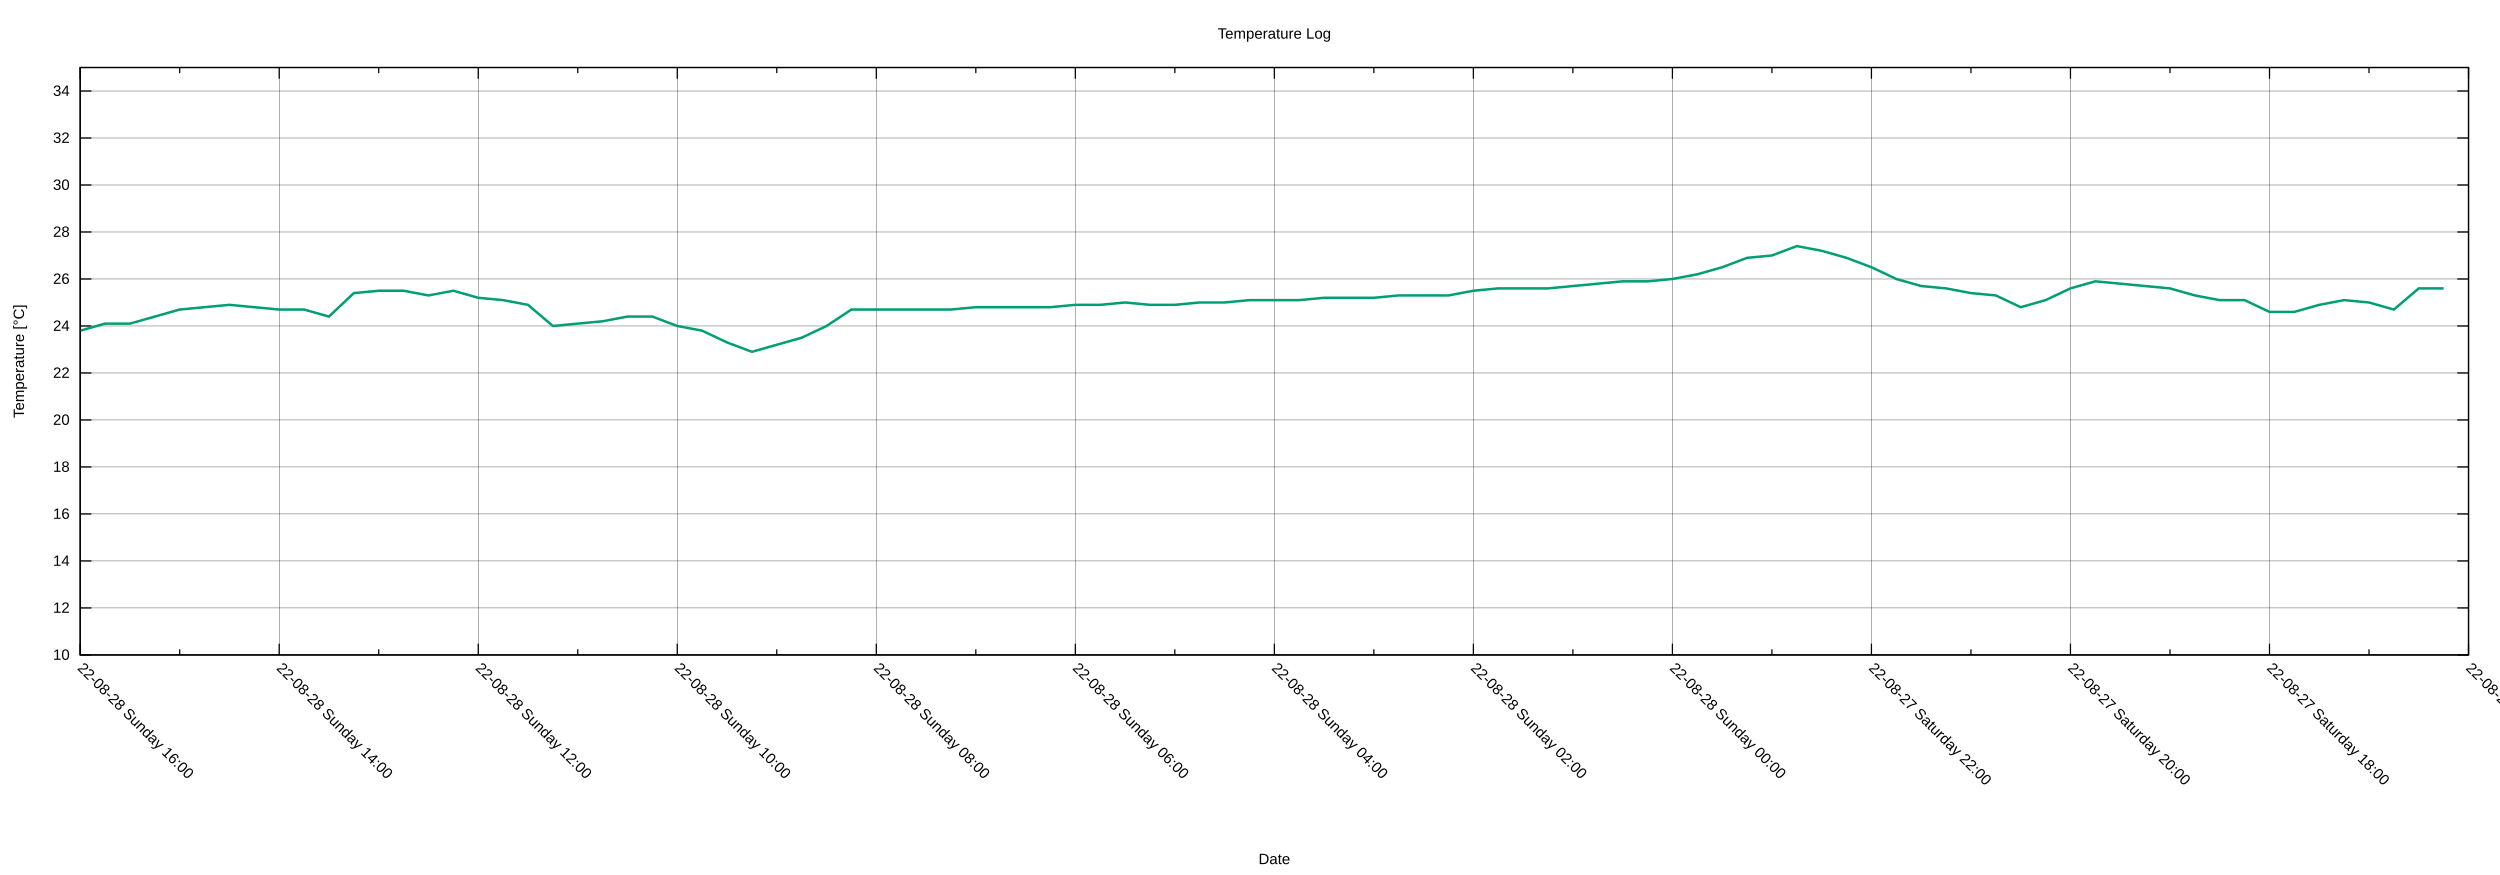
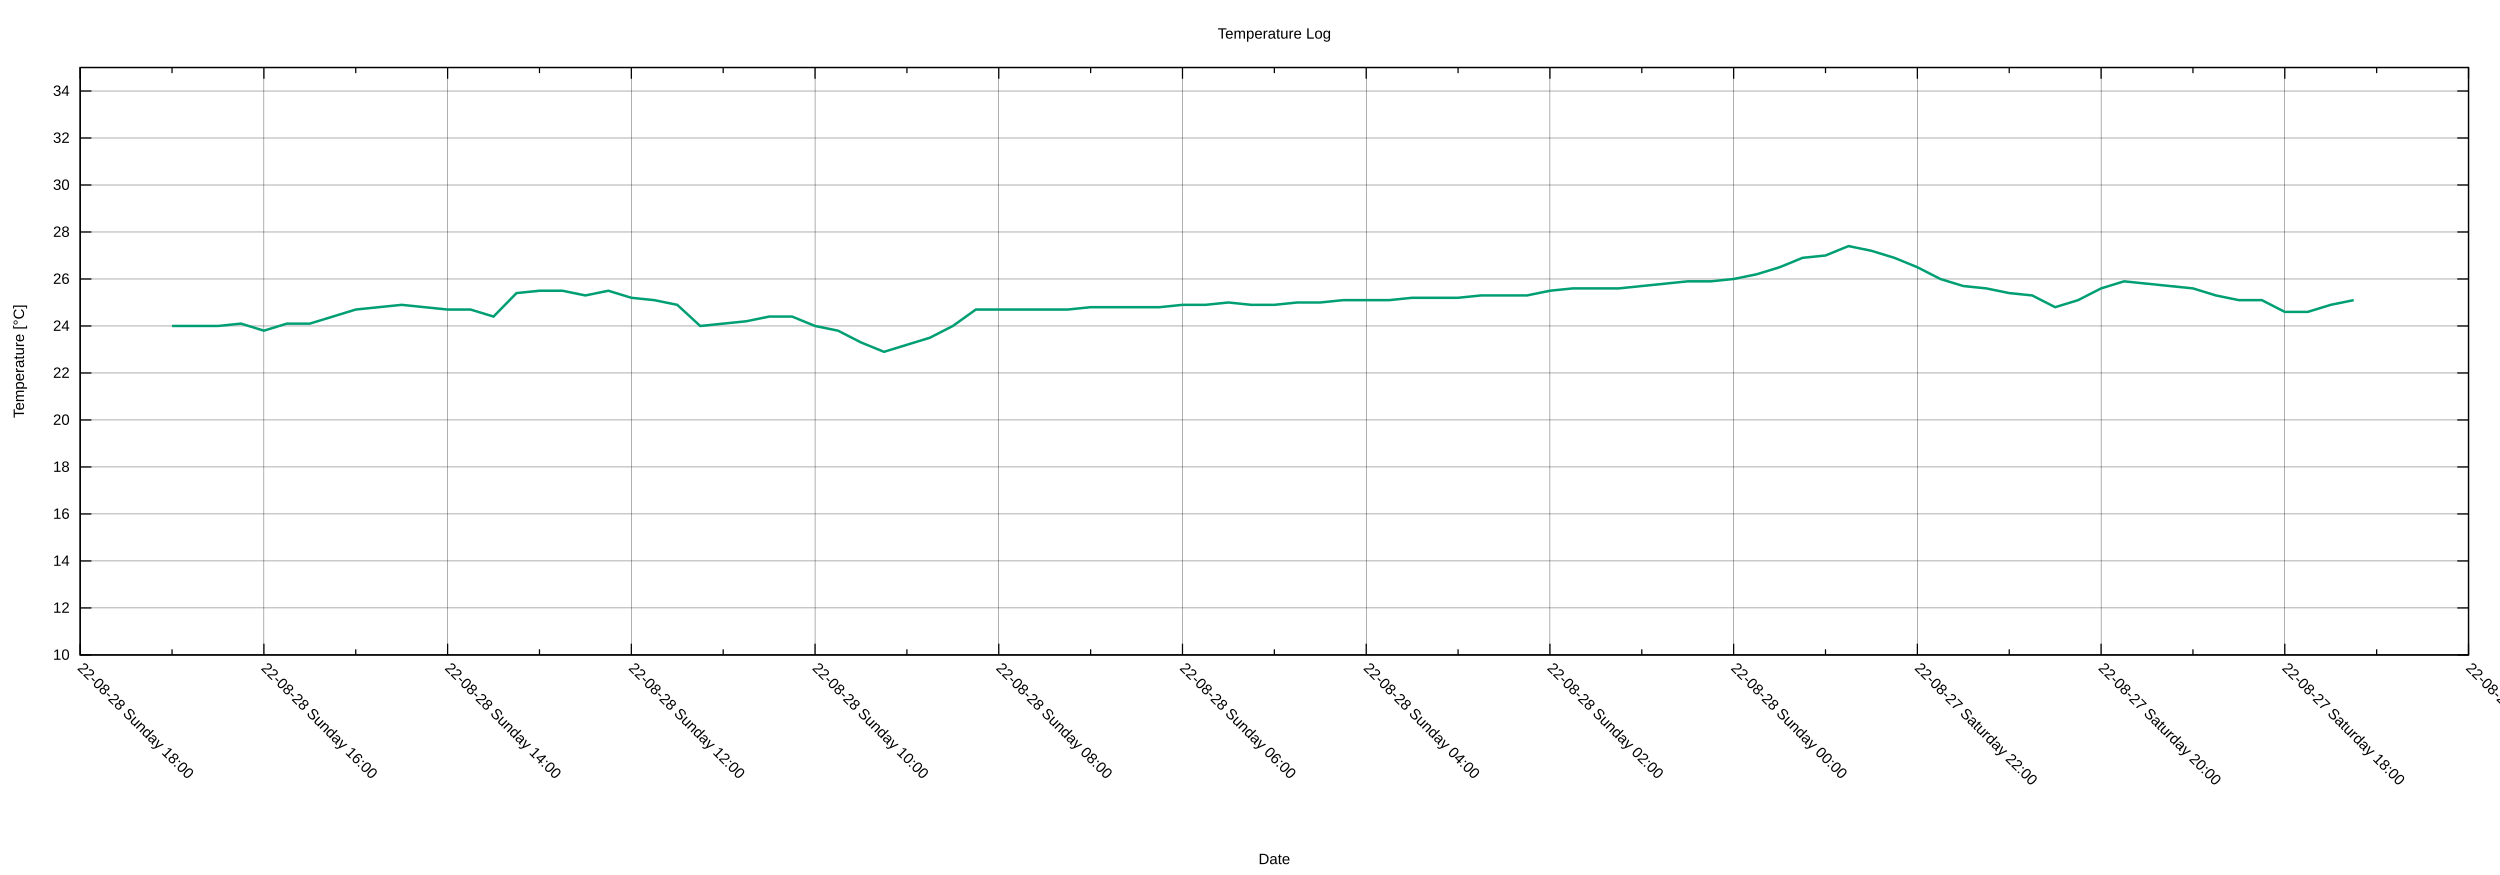
<svg xmlns="http://www.w3.org/2000/svg" xmlns:xlink="http://www.w3.org/1999/xlink" width="2000" height="700" viewBox="0 0 2000 700">
  <g id="gnuplot_canvas">
    <rect x="0" y="0" width="2000" height="700" fill="none" />
    <defs>
      <circle id="gpDot" r="0.5" stroke-width="0.5" stroke="currentColor" />
      <path id="gpPt0" stroke-width="0.222" stroke="currentColor" d="M-1,0 h2 M0,-1 v2" />
      <path id="gpPt1" stroke-width="0.222" stroke="currentColor" d="M-1,-1 L1,1 M1,-1 L-1,1" />
      <path id="gpPt2" stroke-width="0.222" stroke="currentColor" d="M-1,0 L1,0 M0,-1 L0,1 M-1,-1 L1,1 M-1,1 L1,-1" />
      <rect id="gpPt3" stroke-width="0.222" stroke="currentColor" x="-1" y="-1" width="2" height="2" />
      <rect id="gpPt4" stroke-width="0.222" stroke="currentColor" fill="currentColor" x="-1" y="-1" width="2" height="2" />
      <circle id="gpPt5" stroke-width="0.222" stroke="currentColor" cx="0" cy="0" r="1" />
      <use xlink:href="#gpPt5" id="gpPt6" fill="currentColor" stroke="none" />
      <path id="gpPt7" stroke-width="0.222" stroke="currentColor" d="M0,-1.33 L-1.33,0.67 L1.33,0.67 z" />
      <use xlink:href="#gpPt7" id="gpPt8" fill="currentColor" stroke="none" />
      <use xlink:href="#gpPt7" id="gpPt9" stroke="currentColor" transform="rotate(180)" />
      <use xlink:href="#gpPt9" id="gpPt10" fill="currentColor" stroke="none" />
      <use xlink:href="#gpPt3" id="gpPt11" stroke="currentColor" transform="rotate(45)" />
      <use xlink:href="#gpPt11" id="gpPt12" fill="currentColor" stroke="none" />
      <path id="gpPt13" stroke-width="0.222" stroke="currentColor" d="M0,1.330 L1.265,0.411 L0.782,-1.067 L-0.782,-1.076 L-1.265,0.411 z" />
      <use xlink:href="#gpPt13" id="gpPt14" fill="currentColor" stroke="none" />
      <filter id="textbox" filterUnits="objectBoundingBox" x="0" y="0" height="1" width="1">
        <feFlood flood-color="white" flood-opacity="1" result="bgnd" />
        <feComposite in="SourceGraphic" in2="bgnd" operator="atop" />
      </filter>
      <filter id="greybox" filterUnits="objectBoundingBox" x="0" y="0" height="1" width="1">
        <feFlood flood-color="lightgrey" flood-opacity="1" result="grey" />
        <feComposite in="SourceGraphic" in2="grey" operator="atop" />
      </filter>
    </defs>
    <g fill="none" color="white" stroke="currentColor" stroke-width="1.00" stroke-linecap="butt" stroke-linejoin="miter">
</g>
    <g fill="none" color="black" stroke="currentColor" stroke-width="1.00" stroke-linecap="butt" stroke-linejoin="miter">
</g>
    <g fill="none" color="black" stroke="black" stroke-width="0.25" stroke-linecap="butt" stroke-linejoin="miter">
</g>
    <g fill="none" color="black" stroke="currentColor" stroke-width="0.25" stroke-linecap="butt" stroke-linejoin="miter">
      <path stroke="black" class="gridline" d="M64.14,523.95 L1974.82,523.95  " />
    </g>
    <g fill="none" color="black" stroke="black" stroke-width="1.00" stroke-linecap="butt" stroke-linejoin="miter">
</g>
    <g fill="none" color="black" stroke="currentColor" stroke-width="1.00" stroke-linecap="butt" stroke-linejoin="miter">
      <path stroke="black" d="M64.14,523.95 L73.14,523.95 M1974.82,523.95 L1965.82,523.95  " />
      <g transform="translate(55.75,527.85)" stroke="none" fill="black" font-family="Arial" font-size="12.00" text-anchor="end">
        <text>
          <tspan font-family="Arial"> 10</tspan>
        </text>
      </g>
    </g>
    <g fill="none" color="black" stroke="currentColor" stroke-width="1.00" stroke-linecap="butt" stroke-linejoin="miter">
</g>
    <g fill="none" color="black" stroke="black" stroke-width="0.25" stroke-linecap="butt" stroke-linejoin="miter">
</g>
    <g fill="none" color="black" stroke="currentColor" stroke-width="0.25" stroke-linecap="butt" stroke-linejoin="miter">
      <path stroke="black" class="gridline" d="M64.14,486.35 L1974.82,486.35  " />
    </g>
    <g fill="none" color="black" stroke="black" stroke-width="1.00" stroke-linecap="butt" stroke-linejoin="miter">
</g>
    <g fill="none" color="black" stroke="currentColor" stroke-width="1.00" stroke-linecap="butt" stroke-linejoin="miter">
      <path stroke="black" d="M64.14,486.35 L73.14,486.35 M1974.82,486.35 L1965.82,486.35  " />
      <g transform="translate(55.75,490.25)" stroke="none" fill="black" font-family="Arial" font-size="12.00" text-anchor="end">
        <text>
          <tspan font-family="Arial"> 12</tspan>
        </text>
      </g>
    </g>
    <g fill="none" color="black" stroke="currentColor" stroke-width="1.00" stroke-linecap="butt" stroke-linejoin="miter">
</g>
    <g fill="none" color="black" stroke="black" stroke-width="0.25" stroke-linecap="butt" stroke-linejoin="miter">
</g>
    <g fill="none" color="black" stroke="currentColor" stroke-width="0.25" stroke-linecap="butt" stroke-linejoin="miter">
      <path stroke="black" class="gridline" d="M64.14,448.76 L1974.82,448.76  " />
    </g>
    <g fill="none" color="black" stroke="black" stroke-width="1.00" stroke-linecap="butt" stroke-linejoin="miter">
</g>
    <g fill="none" color="black" stroke="currentColor" stroke-width="1.00" stroke-linecap="butt" stroke-linejoin="miter">
      <path stroke="black" d="M64.14,448.76 L73.14,448.76 M1974.82,448.76 L1965.82,448.76  " />
      <g transform="translate(55.75,452.66)" stroke="none" fill="black" font-family="Arial" font-size="12.00" text-anchor="end">
        <text>
          <tspan font-family="Arial"> 14</tspan>
        </text>
      </g>
    </g>
    <g fill="none" color="black" stroke="currentColor" stroke-width="1.00" stroke-linecap="butt" stroke-linejoin="miter">
</g>
    <g fill="none" color="black" stroke="black" stroke-width="0.25" stroke-linecap="butt" stroke-linejoin="miter">
</g>
    <g fill="none" color="black" stroke="currentColor" stroke-width="0.25" stroke-linecap="butt" stroke-linejoin="miter">
      <path stroke="black" class="gridline" d="M64.14,411.16 L1974.82,411.16  " />
    </g>
    <g fill="none" color="black" stroke="black" stroke-width="1.00" stroke-linecap="butt" stroke-linejoin="miter">
</g>
    <g fill="none" color="black" stroke="currentColor" stroke-width="1.00" stroke-linecap="butt" stroke-linejoin="miter">
      <path stroke="black" d="M64.14,411.16 L73.14,411.16 M1974.82,411.16 L1965.82,411.16  " />
      <g transform="translate(55.75,415.06)" stroke="none" fill="black" font-family="Arial" font-size="12.00" text-anchor="end">
        <text>
          <tspan font-family="Arial"> 16</tspan>
        </text>
      </g>
    </g>
    <g fill="none" color="black" stroke="currentColor" stroke-width="1.00" stroke-linecap="butt" stroke-linejoin="miter">
</g>
    <g fill="none" color="black" stroke="black" stroke-width="0.25" stroke-linecap="butt" stroke-linejoin="miter">
</g>
    <g fill="none" color="black" stroke="currentColor" stroke-width="0.25" stroke-linecap="butt" stroke-linejoin="miter">
      <path stroke="black" class="gridline" d="M64.14,373.57 L1974.82,373.57  " />
    </g>
    <g fill="none" color="black" stroke="black" stroke-width="1.00" stroke-linecap="butt" stroke-linejoin="miter">
</g>
    <g fill="none" color="black" stroke="currentColor" stroke-width="1.00" stroke-linecap="butt" stroke-linejoin="miter">
      <path stroke="black" d="M64.14,373.57 L73.14,373.57 M1974.82,373.57 L1965.82,373.57  " />
      <g transform="translate(55.75,377.47)" stroke="none" fill="black" font-family="Arial" font-size="12.00" text-anchor="end">
        <text>
          <tspan font-family="Arial"> 18</tspan>
        </text>
      </g>
    </g>
    <g fill="none" color="black" stroke="currentColor" stroke-width="1.00" stroke-linecap="butt" stroke-linejoin="miter">
</g>
    <g fill="none" color="black" stroke="black" stroke-width="0.25" stroke-linecap="butt" stroke-linejoin="miter">
</g>
    <g fill="none" color="black" stroke="currentColor" stroke-width="0.25" stroke-linecap="butt" stroke-linejoin="miter">
      <path stroke="black" class="gridline" d="M64.14,335.97 L1974.82,335.97  " />
    </g>
    <g fill="none" color="black" stroke="black" stroke-width="1.00" stroke-linecap="butt" stroke-linejoin="miter">
</g>
    <g fill="none" color="black" stroke="currentColor" stroke-width="1.00" stroke-linecap="butt" stroke-linejoin="miter">
      <path stroke="black" d="M64.14,335.97 L73.14,335.97 M1974.82,335.97 L1965.82,335.97  " />
      <g transform="translate(55.75,339.87)" stroke="none" fill="black" font-family="Arial" font-size="12.00" text-anchor="end">
        <text>
          <tspan font-family="Arial"> 20</tspan>
        </text>
      </g>
    </g>
    <g fill="none" color="black" stroke="currentColor" stroke-width="1.00" stroke-linecap="butt" stroke-linejoin="miter">
</g>
    <g fill="none" color="black" stroke="black" stroke-width="0.25" stroke-linecap="butt" stroke-linejoin="miter">
</g>
    <g fill="none" color="black" stroke="currentColor" stroke-width="0.25" stroke-linecap="butt" stroke-linejoin="miter">
      <path stroke="black" class="gridline" d="M64.14,298.38 L1974.82,298.38  " />
    </g>
    <g fill="none" color="black" stroke="black" stroke-width="1.00" stroke-linecap="butt" stroke-linejoin="miter">
</g>
    <g fill="none" color="black" stroke="currentColor" stroke-width="1.00" stroke-linecap="butt" stroke-linejoin="miter">
      <path stroke="black" d="M64.14,298.38 L73.14,298.38 M1974.82,298.38 L1965.82,298.38  " />
      <g transform="translate(55.75,302.28)" stroke="none" fill="black" font-family="Arial" font-size="12.00" text-anchor="end">
        <text>
          <tspan font-family="Arial"> 22</tspan>
        </text>
      </g>
    </g>
    <g fill="none" color="black" stroke="currentColor" stroke-width="1.00" stroke-linecap="butt" stroke-linejoin="miter">
</g>
    <g fill="none" color="black" stroke="black" stroke-width="0.25" stroke-linecap="butt" stroke-linejoin="miter">
</g>
    <g fill="none" color="black" stroke="currentColor" stroke-width="0.25" stroke-linecap="butt" stroke-linejoin="miter">
      <path stroke="black" class="gridline" d="M64.14,260.78 L1974.82,260.78  " />
    </g>
    <g fill="none" color="black" stroke="black" stroke-width="1.00" stroke-linecap="butt" stroke-linejoin="miter">
</g>
    <g fill="none" color="black" stroke="currentColor" stroke-width="1.00" stroke-linecap="butt" stroke-linejoin="miter">
      <path stroke="black" d="M64.14,260.78 L73.14,260.78 M1974.82,260.78 L1965.82,260.78  " />
      <g transform="translate(55.75,264.68)" stroke="none" fill="black" font-family="Arial" font-size="12.00" text-anchor="end">
        <text>
          <tspan font-family="Arial"> 24</tspan>
        </text>
      </g>
    </g>
    <g fill="none" color="black" stroke="currentColor" stroke-width="1.00" stroke-linecap="butt" stroke-linejoin="miter">
</g>
    <g fill="none" color="black" stroke="black" stroke-width="0.25" stroke-linecap="butt" stroke-linejoin="miter">
</g>
    <g fill="none" color="black" stroke="currentColor" stroke-width="0.25" stroke-linecap="butt" stroke-linejoin="miter">
      <path stroke="black" class="gridline" d="M64.14,223.19 L1974.82,223.19  " />
    </g>
    <g fill="none" color="black" stroke="black" stroke-width="1.00" stroke-linecap="butt" stroke-linejoin="miter">
</g>
    <g fill="none" color="black" stroke="currentColor" stroke-width="1.00" stroke-linecap="butt" stroke-linejoin="miter">
      <path stroke="black" d="M64.14,223.19 L73.14,223.19 M1974.82,223.19 L1965.82,223.19  " />
      <g transform="translate(55.75,227.09)" stroke="none" fill="black" font-family="Arial" font-size="12.00" text-anchor="end">
        <text>
          <tspan font-family="Arial"> 26</tspan>
        </text>
      </g>
    </g>
    <g fill="none" color="black" stroke="currentColor" stroke-width="1.00" stroke-linecap="butt" stroke-linejoin="miter">
</g>
    <g fill="none" color="black" stroke="black" stroke-width="0.25" stroke-linecap="butt" stroke-linejoin="miter">
</g>
    <g fill="none" color="black" stroke="currentColor" stroke-width="0.25" stroke-linecap="butt" stroke-linejoin="miter">
      <path stroke="black" class="gridline" d="M64.14,185.59 L1974.82,185.59  " />
    </g>
    <g fill="none" color="black" stroke="black" stroke-width="1.00" stroke-linecap="butt" stroke-linejoin="miter">
</g>
    <g fill="none" color="black" stroke="currentColor" stroke-width="1.00" stroke-linecap="butt" stroke-linejoin="miter">
      <path stroke="black" d="M64.14,185.59 L73.14,185.59 M1974.82,185.59 L1965.82,185.59  " />
      <g transform="translate(55.75,189.49)" stroke="none" fill="black" font-family="Arial" font-size="12.00" text-anchor="end">
        <text>
          <tspan font-family="Arial"> 28</tspan>
        </text>
      </g>
    </g>
    <g fill="none" color="black" stroke="currentColor" stroke-width="1.00" stroke-linecap="butt" stroke-linejoin="miter">
</g>
    <g fill="none" color="black" stroke="black" stroke-width="0.25" stroke-linecap="butt" stroke-linejoin="miter">
</g>
    <g fill="none" color="black" stroke="currentColor" stroke-width="0.25" stroke-linecap="butt" stroke-linejoin="miter">
      <path stroke="black" class="gridline" d="M64.14,148.00 L1974.82,148.00  " />
    </g>
    <g fill="none" color="black" stroke="black" stroke-width="1.00" stroke-linecap="butt" stroke-linejoin="miter">
</g>
    <g fill="none" color="black" stroke="currentColor" stroke-width="1.00" stroke-linecap="butt" stroke-linejoin="miter">
      <path stroke="black" d="M64.14,148.00 L73.14,148.00 M1974.82,148.00 L1965.82,148.00  " />
      <g transform="translate(55.75,151.90)" stroke="none" fill="black" font-family="Arial" font-size="12.00" text-anchor="end">
        <text>
          <tspan font-family="Arial"> 30</tspan>
        </text>
      </g>
    </g>
    <g fill="none" color="black" stroke="currentColor" stroke-width="1.00" stroke-linecap="butt" stroke-linejoin="miter">
</g>
    <g fill="none" color="black" stroke="black" stroke-width="0.25" stroke-linecap="butt" stroke-linejoin="miter">
</g>
    <g fill="none" color="black" stroke="currentColor" stroke-width="0.25" stroke-linecap="butt" stroke-linejoin="miter">
      <path stroke="black" class="gridline" d="M64.14,110.40 L1974.82,110.40  " />
    </g>
    <g fill="none" color="black" stroke="black" stroke-width="1.00" stroke-linecap="butt" stroke-linejoin="miter">
</g>
    <g fill="none" color="black" stroke="currentColor" stroke-width="1.00" stroke-linecap="butt" stroke-linejoin="miter">
      <path stroke="black" d="M64.14,110.40 L73.14,110.40 M1974.82,110.40 L1965.82,110.40  " />
      <g transform="translate(55.75,114.30)" stroke="none" fill="black" font-family="Arial" font-size="12.00" text-anchor="end">
        <text>
          <tspan font-family="Arial"> 32</tspan>
        </text>
      </g>
    </g>
    <g fill="none" color="black" stroke="currentColor" stroke-width="1.00" stroke-linecap="butt" stroke-linejoin="miter">
</g>
    <g fill="none" color="black" stroke="black" stroke-width="0.25" stroke-linecap="butt" stroke-linejoin="miter">
</g>
    <g fill="none" color="black" stroke="currentColor" stroke-width="0.25" stroke-linecap="butt" stroke-linejoin="miter">
      <path stroke="black" class="gridline" d="M64.14,72.81 L1974.82,72.81  " />
    </g>
    <g fill="none" color="black" stroke="black" stroke-width="1.00" stroke-linecap="butt" stroke-linejoin="miter">
</g>
    <g fill="none" color="black" stroke="currentColor" stroke-width="1.00" stroke-linecap="butt" stroke-linejoin="miter">
      <path stroke="black" d="M64.14,72.81 L73.14,72.81 M1974.82,72.81 L1965.82,72.81  " />
      <g transform="translate(55.75,76.71)" stroke="none" fill="black" font-family="Arial" font-size="12.00" text-anchor="end">
        <text>
          <tspan font-family="Arial"> 34</tspan>
        </text>
      </g>
    </g>
    <g fill="none" color="black" stroke="currentColor" stroke-width="1.00" stroke-linecap="butt" stroke-linejoin="miter">
</g>
    <g fill="none" color="black" stroke="black" stroke-width="0.25" stroke-linecap="butt" stroke-linejoin="miter">
</g>
    <g fill="none" color="black" stroke="currentColor" stroke-width="0.25" stroke-linecap="butt" stroke-linejoin="miter">
      <path stroke="black" class="gridline" d="M1974.82,523.95 L1974.82,54.01  " />
    </g>
    <g fill="none" color="black" stroke="black" stroke-width="1.00" stroke-linecap="butt" stroke-linejoin="miter">
</g>
    <g fill="none" color="black" stroke="currentColor" stroke-width="1.00" stroke-linecap="butt" stroke-linejoin="miter">
      <path stroke="black" d="M1974.82,523.95 L1974.82,514.95 M1974.82,54.01 L1974.82,63.01  " />
      <g transform="translate(1972.06,535.10) rotate(45)" stroke="none" fill="black" font-family="Arial" font-size="12.00" text-anchor="start">
        <text>
          <tspan font-family="Arial">22-08-27 Saturday 16:00</tspan>
        </text>
      </g>
    </g>
    <g fill="none" color="black" stroke="currentColor" stroke-width="1.00" stroke-linecap="butt" stroke-linejoin="miter">
-       <path stroke="black" d="M1895.21,523.95 L1895.21,519.45 M1895.21,54.01 L1895.21,58.51  " />
-     </g>
-     <g fill="none" color="black" stroke="black" stroke-width="0.25" stroke-linecap="butt" stroke-linejoin="miter">
- </g>
-     <g fill="none" color="black" stroke="currentColor" stroke-width="0.25" stroke-linecap="butt" stroke-linejoin="miter">
-       <path stroke="black" class="gridline" d="M1815.60,523.95 L1815.60,54.01  " />
-     </g>
-     <g fill="none" color="black" stroke="black" stroke-width="1.00" stroke-linecap="butt" stroke-linejoin="miter">
- </g>
-     <g fill="none" color="black" stroke="currentColor" stroke-width="1.00" stroke-linecap="butt" stroke-linejoin="miter">
-       <path stroke="black" d="M1815.60,523.95 L1815.60,514.95 M1815.60,54.01 L1815.60,63.01  " />
-       <g transform="translate(1812.84,535.10) rotate(45)" stroke="none" fill="black" font-family="Arial" font-size="12.00" text-anchor="start">
+       <path stroke="black" d="M1901.33,523.95 L1901.33,519.45 M1901.33,54.01 L1901.33,58.51  " />
+     </g>
+     <g fill="none" color="black" stroke="black" stroke-width="0.25" stroke-linecap="butt" stroke-linejoin="miter">
+ </g>
+     <g fill="none" color="black" stroke="currentColor" stroke-width="0.25" stroke-linecap="butt" stroke-linejoin="miter">
+       <path stroke="black" class="gridline" d="M1827.84,523.95 L1827.84,54.01  " />
+     </g>
+     <g fill="none" color="black" stroke="black" stroke-width="1.00" stroke-linecap="butt" stroke-linejoin="miter">
+ </g>
+     <g fill="none" color="black" stroke="currentColor" stroke-width="1.00" stroke-linecap="butt" stroke-linejoin="miter">
+       <path stroke="black" d="M1827.84,523.95 L1827.84,514.95 M1827.84,54.01 L1827.84,63.01  " />
+       <g transform="translate(1825.08,535.10) rotate(45)" stroke="none" fill="black" font-family="Arial" font-size="12.00" text-anchor="start">
        <text>
          <tspan font-family="Arial">22-08-27 Saturday 18:00</tspan>
        </text>
      </g>
    </g>
    <g fill="none" color="black" stroke="currentColor" stroke-width="1.00" stroke-linecap="butt" stroke-linejoin="miter">
-       <path stroke="black" d="M1735.99,523.95 L1735.99,519.45 M1735.99,54.01 L1735.99,58.51  " />
-     </g>
-     <g fill="none" color="black" stroke="black" stroke-width="0.25" stroke-linecap="butt" stroke-linejoin="miter">
- </g>
-     <g fill="none" color="black" stroke="currentColor" stroke-width="0.25" stroke-linecap="butt" stroke-linejoin="miter">
-       <path stroke="black" class="gridline" d="M1656.37,523.95 L1656.37,54.01  " />
-     </g>
-     <g fill="none" color="black" stroke="black" stroke-width="1.00" stroke-linecap="butt" stroke-linejoin="miter">
- </g>
-     <g fill="none" color="black" stroke="currentColor" stroke-width="1.00" stroke-linecap="butt" stroke-linejoin="miter">
-       <path stroke="black" d="M1656.37,523.95 L1656.37,514.95 M1656.37,54.01 L1656.37,63.01  " />
-       <g transform="translate(1653.61,535.10) rotate(45)" stroke="none" fill="black" font-family="Arial" font-size="12.00" text-anchor="start">
+       <path stroke="black" d="M1754.36,523.95 L1754.36,519.45 M1754.36,54.01 L1754.36,58.51  " />
+     </g>
+     <g fill="none" color="black" stroke="black" stroke-width="0.25" stroke-linecap="butt" stroke-linejoin="miter">
+ </g>
+     <g fill="none" color="black" stroke="currentColor" stroke-width="0.25" stroke-linecap="butt" stroke-linejoin="miter">
+       <path stroke="black" class="gridline" d="M1680.87,523.95 L1680.87,54.01  " />
+     </g>
+     <g fill="none" color="black" stroke="black" stroke-width="1.00" stroke-linecap="butt" stroke-linejoin="miter">
+ </g>
+     <g fill="none" color="black" stroke="currentColor" stroke-width="1.00" stroke-linecap="butt" stroke-linejoin="miter">
+       <path stroke="black" d="M1680.87,523.95 L1680.87,514.95 M1680.87,54.01 L1680.87,63.01  " />
+       <g transform="translate(1678.11,535.10) rotate(45)" stroke="none" fill="black" font-family="Arial" font-size="12.00" text-anchor="start">
        <text>
          <tspan font-family="Arial">22-08-27 Saturday 20:00</tspan>
        </text>
      </g>
    </g>
    <g fill="none" color="black" stroke="currentColor" stroke-width="1.00" stroke-linecap="butt" stroke-linejoin="miter">
-       <path stroke="black" d="M1576.76,523.95 L1576.76,519.45 M1576.76,54.01 L1576.76,58.51  " />
-     </g>
-     <g fill="none" color="black" stroke="black" stroke-width="0.25" stroke-linecap="butt" stroke-linejoin="miter">
- </g>
-     <g fill="none" color="black" stroke="currentColor" stroke-width="0.25" stroke-linecap="butt" stroke-linejoin="miter">
-       <path stroke="black" class="gridline" d="M1497.15,523.95 L1497.15,54.01  " />
-     </g>
-     <g fill="none" color="black" stroke="black" stroke-width="1.00" stroke-linecap="butt" stroke-linejoin="miter">
- </g>
-     <g fill="none" color="black" stroke="currentColor" stroke-width="1.00" stroke-linecap="butt" stroke-linejoin="miter">
-       <path stroke="black" d="M1497.15,523.95 L1497.15,514.95 M1497.15,54.01 L1497.15,63.01  " />
-       <g transform="translate(1494.39,535.10) rotate(45)" stroke="none" fill="black" font-family="Arial" font-size="12.00" text-anchor="start">
+       <path stroke="black" d="M1607.38,523.95 L1607.38,519.45 M1607.38,54.01 L1607.38,58.51  " />
+     </g>
+     <g fill="none" color="black" stroke="black" stroke-width="0.25" stroke-linecap="butt" stroke-linejoin="miter">
+ </g>
+     <g fill="none" color="black" stroke="currentColor" stroke-width="0.25" stroke-linecap="butt" stroke-linejoin="miter">
+       <path stroke="black" class="gridline" d="M1533.89,523.95 L1533.89,54.01  " />
+     </g>
+     <g fill="none" color="black" stroke="black" stroke-width="1.00" stroke-linecap="butt" stroke-linejoin="miter">
+ </g>
+     <g fill="none" color="black" stroke="currentColor" stroke-width="1.00" stroke-linecap="butt" stroke-linejoin="miter">
+       <path stroke="black" d="M1533.89,523.95 L1533.89,514.95 M1533.89,54.01 L1533.89,63.01  " />
+       <g transform="translate(1531.13,535.10) rotate(45)" stroke="none" fill="black" font-family="Arial" font-size="12.00" text-anchor="start">
        <text>
          <tspan font-family="Arial">22-08-27 Saturday 22:00</tspan>
        </text>
      </g>
    </g>
    <g fill="none" color="black" stroke="currentColor" stroke-width="1.00" stroke-linecap="butt" stroke-linejoin="miter">
-       <path stroke="black" d="M1417.54,523.95 L1417.54,519.45 M1417.54,54.01 L1417.54,58.51  " />
-     </g>
-     <g fill="none" color="black" stroke="black" stroke-width="0.25" stroke-linecap="butt" stroke-linejoin="miter">
- </g>
-     <g fill="none" color="black" stroke="currentColor" stroke-width="0.25" stroke-linecap="butt" stroke-linejoin="miter">
-       <path stroke="black" class="gridline" d="M1337.93,523.95 L1337.93,54.01  " />
-     </g>
-     <g fill="none" color="black" stroke="black" stroke-width="1.00" stroke-linecap="butt" stroke-linejoin="miter">
- </g>
-     <g fill="none" color="black" stroke="currentColor" stroke-width="1.00" stroke-linecap="butt" stroke-linejoin="miter">
-       <path stroke="black" d="M1337.93,523.95 L1337.93,514.95 M1337.93,54.01 L1337.93,63.01  " />
-       <g transform="translate(1335.17,535.10) rotate(45)" stroke="none" fill="black" font-family="Arial" font-size="12.00" text-anchor="start">
+       <path stroke="black" d="M1460.41,523.95 L1460.41,519.45 M1460.41,54.01 L1460.41,58.51  " />
+     </g>
+     <g fill="none" color="black" stroke="black" stroke-width="0.25" stroke-linecap="butt" stroke-linejoin="miter">
+ </g>
+     <g fill="none" color="black" stroke="currentColor" stroke-width="0.25" stroke-linecap="butt" stroke-linejoin="miter">
+       <path stroke="black" class="gridline" d="M1386.92,523.95 L1386.92,54.01  " />
+     </g>
+     <g fill="none" color="black" stroke="black" stroke-width="1.00" stroke-linecap="butt" stroke-linejoin="miter">
+ </g>
+     <g fill="none" color="black" stroke="currentColor" stroke-width="1.00" stroke-linecap="butt" stroke-linejoin="miter">
+       <path stroke="black" d="M1386.92,523.95 L1386.92,514.95 M1386.92,54.01 L1386.92,63.01  " />
+       <g transform="translate(1384.16,535.10) rotate(45)" stroke="none" fill="black" font-family="Arial" font-size="12.00" text-anchor="start">
        <text>
          <tspan font-family="Arial">22-08-28 Sunday 00:00</tspan>
        </text>
      </g>
    </g>
    <g fill="none" color="black" stroke="currentColor" stroke-width="1.00" stroke-linecap="butt" stroke-linejoin="miter">
-       <path stroke="black" d="M1258.32,523.95 L1258.32,519.45 M1258.32,54.01 L1258.32,58.51  " />
-     </g>
-     <g fill="none" color="black" stroke="black" stroke-width="0.25" stroke-linecap="butt" stroke-linejoin="miter">
- </g>
-     <g fill="none" color="black" stroke="currentColor" stroke-width="0.25" stroke-linecap="butt" stroke-linejoin="miter">
-       <path stroke="black" class="gridline" d="M1178.70,523.95 L1178.70,54.01  " />
-     </g>
-     <g fill="none" color="black" stroke="black" stroke-width="1.00" stroke-linecap="butt" stroke-linejoin="miter">
- </g>
-     <g fill="none" color="black" stroke="currentColor" stroke-width="1.00" stroke-linecap="butt" stroke-linejoin="miter">
-       <path stroke="black" d="M1178.70,523.95 L1178.70,514.95 M1178.70,54.01 L1178.70,63.01  " />
-       <g transform="translate(1175.94,535.10) rotate(45)" stroke="none" fill="black" font-family="Arial" font-size="12.00" text-anchor="start">
+       <path stroke="black" d="M1313.43,523.95 L1313.43,519.45 M1313.43,54.01 L1313.43,58.51  " />
+     </g>
+     <g fill="none" color="black" stroke="black" stroke-width="0.25" stroke-linecap="butt" stroke-linejoin="miter">
+ </g>
+     <g fill="none" color="black" stroke="currentColor" stroke-width="0.25" stroke-linecap="butt" stroke-linejoin="miter">
+       <path stroke="black" class="gridline" d="M1239.94,523.95 L1239.94,54.01  " />
+     </g>
+     <g fill="none" color="black" stroke="black" stroke-width="1.00" stroke-linecap="butt" stroke-linejoin="miter">
+ </g>
+     <g fill="none" color="black" stroke="currentColor" stroke-width="1.00" stroke-linecap="butt" stroke-linejoin="miter">
+       <path stroke="black" d="M1239.94,523.95 L1239.94,514.95 M1239.94,54.01 L1239.94,63.01  " />
+       <g transform="translate(1237.18,535.10) rotate(45)" stroke="none" fill="black" font-family="Arial" font-size="12.00" text-anchor="start">
        <text>
          <tspan font-family="Arial">22-08-28 Sunday 02:00</tspan>
        </text>
      </g>
    </g>
    <g fill="none" color="black" stroke="currentColor" stroke-width="1.00" stroke-linecap="butt" stroke-linejoin="miter">
-       <path stroke="black" d="M1099.09,523.95 L1099.09,519.45 M1099.09,54.01 L1099.09,58.51  " />
-     </g>
-     <g fill="none" color="black" stroke="black" stroke-width="0.25" stroke-linecap="butt" stroke-linejoin="miter">
- </g>
-     <g fill="none" color="black" stroke="currentColor" stroke-width="0.25" stroke-linecap="butt" stroke-linejoin="miter">
-       <path stroke="black" class="gridline" d="M1019.48,523.95 L1019.48,54.01  " />
-     </g>
-     <g fill="none" color="black" stroke="black" stroke-width="1.00" stroke-linecap="butt" stroke-linejoin="miter">
- </g>
-     <g fill="none" color="black" stroke="currentColor" stroke-width="1.00" stroke-linecap="butt" stroke-linejoin="miter">
-       <path stroke="black" d="M1019.48,523.95 L1019.48,514.95 M1019.48,54.01 L1019.48,63.01  " />
-       <g transform="translate(1016.72,535.10) rotate(45)" stroke="none" fill="black" font-family="Arial" font-size="12.00" text-anchor="start">
+       <path stroke="black" d="M1166.46,523.95 L1166.46,519.45 M1166.46,54.01 L1166.46,58.51  " />
+     </g>
+     <g fill="none" color="black" stroke="black" stroke-width="0.25" stroke-linecap="butt" stroke-linejoin="miter">
+ </g>
+     <g fill="none" color="black" stroke="currentColor" stroke-width="0.25" stroke-linecap="butt" stroke-linejoin="miter">
+       <path stroke="black" class="gridline" d="M1092.97,523.95 L1092.97,54.01  " />
+     </g>
+     <g fill="none" color="black" stroke="black" stroke-width="1.00" stroke-linecap="butt" stroke-linejoin="miter">
+ </g>
+     <g fill="none" color="black" stroke="currentColor" stroke-width="1.00" stroke-linecap="butt" stroke-linejoin="miter">
+       <path stroke="black" d="M1092.97,523.95 L1092.97,514.95 M1092.97,54.01 L1092.97,63.01  " />
+       <g transform="translate(1090.21,535.10) rotate(45)" stroke="none" fill="black" font-family="Arial" font-size="12.00" text-anchor="start">
        <text>
          <tspan font-family="Arial">22-08-28 Sunday 04:00</tspan>
        </text>
      </g>
    </g>
    <g fill="none" color="black" stroke="currentColor" stroke-width="1.00" stroke-linecap="butt" stroke-linejoin="miter">
-       <path stroke="black" d="M939.87,523.95 L939.87,519.45 M939.87,54.01 L939.87,58.51  " />
-     </g>
-     <g fill="none" color="black" stroke="black" stroke-width="0.25" stroke-linecap="butt" stroke-linejoin="miter">
- </g>
-     <g fill="none" color="black" stroke="currentColor" stroke-width="0.25" stroke-linecap="butt" stroke-linejoin="miter">
-       <path stroke="black" class="gridline" d="M860.26,523.95 L860.26,54.01  " />
-     </g>
-     <g fill="none" color="black" stroke="black" stroke-width="1.00" stroke-linecap="butt" stroke-linejoin="miter">
- </g>
-     <g fill="none" color="black" stroke="currentColor" stroke-width="1.00" stroke-linecap="butt" stroke-linejoin="miter">
-       <path stroke="black" d="M860.26,523.95 L860.26,514.95 M860.26,54.01 L860.26,63.01  " />
-       <g transform="translate(857.50,535.10) rotate(45)" stroke="none" fill="black" font-family="Arial" font-size="12.00" text-anchor="start">
+       <path stroke="black" d="M1019.48,523.95 L1019.48,519.45 M1019.48,54.01 L1019.48,58.51  " />
+     </g>
+     <g fill="none" color="black" stroke="black" stroke-width="0.25" stroke-linecap="butt" stroke-linejoin="miter">
+ </g>
+     <g fill="none" color="black" stroke="currentColor" stroke-width="0.25" stroke-linecap="butt" stroke-linejoin="miter">
+       <path stroke="black" class="gridline" d="M945.99,523.95 L945.99,54.01  " />
+     </g>
+     <g fill="none" color="black" stroke="black" stroke-width="1.00" stroke-linecap="butt" stroke-linejoin="miter">
+ </g>
+     <g fill="none" color="black" stroke="currentColor" stroke-width="1.00" stroke-linecap="butt" stroke-linejoin="miter">
+       <path stroke="black" d="M945.99,523.95 L945.99,514.95 M945.99,54.01 L945.99,63.01  " />
+       <g transform="translate(943.23,535.10) rotate(45)" stroke="none" fill="black" font-family="Arial" font-size="12.00" text-anchor="start">
        <text>
          <tspan font-family="Arial">22-08-28 Sunday 06:00</tspan>
        </text>
      </g>
    </g>
    <g fill="none" color="black" stroke="currentColor" stroke-width="1.00" stroke-linecap="butt" stroke-linejoin="miter">
-       <path stroke="black" d="M780.65,523.95 L780.65,519.45 M780.65,54.01 L780.65,58.51  " />
-     </g>
-     <g fill="none" color="black" stroke="black" stroke-width="0.25" stroke-linecap="butt" stroke-linejoin="miter">
- </g>
-     <g fill="none" color="black" stroke="currentColor" stroke-width="0.25" stroke-linecap="butt" stroke-linejoin="miter">
-       <path stroke="black" class="gridline" d="M701.03,523.95 L701.03,54.01  " />
-     </g>
-     <g fill="none" color="black" stroke="black" stroke-width="1.00" stroke-linecap="butt" stroke-linejoin="miter">
- </g>
-     <g fill="none" color="black" stroke="currentColor" stroke-width="1.00" stroke-linecap="butt" stroke-linejoin="miter">
-       <path stroke="black" d="M701.03,523.95 L701.03,514.95 M701.03,54.01 L701.03,63.01  " />
-       <g transform="translate(698.27,535.10) rotate(45)" stroke="none" fill="black" font-family="Arial" font-size="12.00" text-anchor="start">
+       <path stroke="black" d="M872.50,523.95 L872.50,519.45 M872.50,54.01 L872.50,58.51  " />
+     </g>
+     <g fill="none" color="black" stroke="black" stroke-width="0.25" stroke-linecap="butt" stroke-linejoin="miter">
+ </g>
+     <g fill="none" color="black" stroke="currentColor" stroke-width="0.25" stroke-linecap="butt" stroke-linejoin="miter">
+       <path stroke="black" class="gridline" d="M799.02,523.95 L799.02,54.01  " />
+     </g>
+     <g fill="none" color="black" stroke="black" stroke-width="1.00" stroke-linecap="butt" stroke-linejoin="miter">
+ </g>
+     <g fill="none" color="black" stroke="currentColor" stroke-width="1.00" stroke-linecap="butt" stroke-linejoin="miter">
+       <path stroke="black" d="M799.02,523.95 L799.02,514.95 M799.02,54.01 L799.02,63.01  " />
+       <g transform="translate(796.26,535.10) rotate(45)" stroke="none" fill="black" font-family="Arial" font-size="12.00" text-anchor="start">
        <text>
          <tspan font-family="Arial">22-08-28 Sunday 08:00</tspan>
        </text>
      </g>
    </g>
    <g fill="none" color="black" stroke="currentColor" stroke-width="1.00" stroke-linecap="butt" stroke-linejoin="miter">
-       <path stroke="black" d="M621.42,523.95 L621.42,519.45 M621.42,54.01 L621.42,58.51  " />
-     </g>
-     <g fill="none" color="black" stroke="black" stroke-width="0.25" stroke-linecap="butt" stroke-linejoin="miter">
- </g>
-     <g fill="none" color="black" stroke="currentColor" stroke-width="0.25" stroke-linecap="butt" stroke-linejoin="miter">
-       <path stroke="black" class="gridline" d="M541.81,523.95 L541.81,54.01  " />
-     </g>
-     <g fill="none" color="black" stroke="black" stroke-width="1.00" stroke-linecap="butt" stroke-linejoin="miter">
- </g>
-     <g fill="none" color="black" stroke="currentColor" stroke-width="1.00" stroke-linecap="butt" stroke-linejoin="miter">
-       <path stroke="black" d="M541.81,523.95 L541.81,514.95 M541.81,54.01 L541.81,63.01  " />
-       <g transform="translate(539.05,535.10) rotate(45)" stroke="none" fill="black" font-family="Arial" font-size="12.00" text-anchor="start">
+       <path stroke="black" d="M725.53,523.95 L725.53,519.45 M725.53,54.01 L725.53,58.51  " />
+     </g>
+     <g fill="none" color="black" stroke="black" stroke-width="0.25" stroke-linecap="butt" stroke-linejoin="miter">
+ </g>
+     <g fill="none" color="black" stroke="currentColor" stroke-width="0.25" stroke-linecap="butt" stroke-linejoin="miter">
+       <path stroke="black" class="gridline" d="M652.04,523.95 L652.04,54.01  " />
+     </g>
+     <g fill="none" color="black" stroke="black" stroke-width="1.00" stroke-linecap="butt" stroke-linejoin="miter">
+ </g>
+     <g fill="none" color="black" stroke="currentColor" stroke-width="1.00" stroke-linecap="butt" stroke-linejoin="miter">
+       <path stroke="black" d="M652.04,523.95 L652.04,514.95 M652.04,54.01 L652.04,63.01  " />
+       <g transform="translate(649.28,535.10) rotate(45)" stroke="none" fill="black" font-family="Arial" font-size="12.00" text-anchor="start">
        <text>
          <tspan font-family="Arial">22-08-28 Sunday 10:00</tspan>
        </text>
      </g>
    </g>
    <g fill="none" color="black" stroke="currentColor" stroke-width="1.00" stroke-linecap="butt" stroke-linejoin="miter">
-       <path stroke="black" d="M462.20,523.95 L462.20,519.45 M462.20,54.01 L462.20,58.51  " />
-     </g>
-     <g fill="none" color="black" stroke="black" stroke-width="0.25" stroke-linecap="butt" stroke-linejoin="miter">
- </g>
-     <g fill="none" color="black" stroke="currentColor" stroke-width="0.25" stroke-linecap="butt" stroke-linejoin="miter">
-       <path stroke="black" class="gridline" d="M382.59,523.95 L382.59,54.01  " />
-     </g>
-     <g fill="none" color="black" stroke="black" stroke-width="1.00" stroke-linecap="butt" stroke-linejoin="miter">
- </g>
-     <g fill="none" color="black" stroke="currentColor" stroke-width="1.00" stroke-linecap="butt" stroke-linejoin="miter">
-       <path stroke="black" d="M382.59,523.95 L382.59,514.95 M382.59,54.01 L382.59,63.01  " />
-       <g transform="translate(379.83,535.10) rotate(45)" stroke="none" fill="black" font-family="Arial" font-size="12.00" text-anchor="start">
+       <path stroke="black" d="M578.55,523.95 L578.55,519.45 M578.55,54.01 L578.55,58.51  " />
+     </g>
+     <g fill="none" color="black" stroke="black" stroke-width="0.25" stroke-linecap="butt" stroke-linejoin="miter">
+ </g>
+     <g fill="none" color="black" stroke="currentColor" stroke-width="0.25" stroke-linecap="butt" stroke-linejoin="miter">
+       <path stroke="black" class="gridline" d="M505.07,523.95 L505.07,54.01  " />
+     </g>
+     <g fill="none" color="black" stroke="black" stroke-width="1.00" stroke-linecap="butt" stroke-linejoin="miter">
+ </g>
+     <g fill="none" color="black" stroke="currentColor" stroke-width="1.00" stroke-linecap="butt" stroke-linejoin="miter">
+       <path stroke="black" d="M505.07,523.95 L505.07,514.95 M505.07,54.01 L505.07,63.01  " />
+       <g transform="translate(502.31,535.10) rotate(45)" stroke="none" fill="black" font-family="Arial" font-size="12.00" text-anchor="start">
        <text>
          <tspan font-family="Arial">22-08-28 Sunday 12:00</tspan>
        </text>
      </g>
    </g>
    <g fill="none" color="black" stroke="currentColor" stroke-width="1.00" stroke-linecap="butt" stroke-linejoin="miter">
-       <path stroke="black" d="M302.98,523.95 L302.98,519.45 M302.98,54.01 L302.98,58.51  " />
-     </g>
-     <g fill="none" color="black" stroke="black" stroke-width="0.25" stroke-linecap="butt" stroke-linejoin="miter">
- </g>
-     <g fill="none" color="black" stroke="currentColor" stroke-width="0.25" stroke-linecap="butt" stroke-linejoin="miter">
-       <path stroke="black" class="gridline" d="M223.36,523.95 L223.36,54.01  " />
-     </g>
-     <g fill="none" color="black" stroke="black" stroke-width="1.00" stroke-linecap="butt" stroke-linejoin="miter">
- </g>
-     <g fill="none" color="black" stroke="currentColor" stroke-width="1.00" stroke-linecap="butt" stroke-linejoin="miter">
-       <path stroke="black" d="M223.36,523.95 L223.36,514.95 M223.36,54.01 L223.36,63.01  " />
-       <g transform="translate(220.60,535.10) rotate(45)" stroke="none" fill="black" font-family="Arial" font-size="12.00" text-anchor="start">
+       <path stroke="black" d="M431.58,523.95 L431.58,519.45 M431.58,54.01 L431.58,58.51  " />
+     </g>
+     <g fill="none" color="black" stroke="black" stroke-width="0.25" stroke-linecap="butt" stroke-linejoin="miter">
+ </g>
+     <g fill="none" color="black" stroke="currentColor" stroke-width="0.25" stroke-linecap="butt" stroke-linejoin="miter">
+       <path stroke="black" class="gridline" d="M358.09,523.95 L358.09,54.01  " />
+     </g>
+     <g fill="none" color="black" stroke="black" stroke-width="1.00" stroke-linecap="butt" stroke-linejoin="miter">
+ </g>
+     <g fill="none" color="black" stroke="currentColor" stroke-width="1.00" stroke-linecap="butt" stroke-linejoin="miter">
+       <path stroke="black" d="M358.09,523.95 L358.09,514.95 M358.09,54.01 L358.09,63.01  " />
+       <g transform="translate(355.33,535.10) rotate(45)" stroke="none" fill="black" font-family="Arial" font-size="12.00" text-anchor="start">
        <text>
          <tspan font-family="Arial">22-08-28 Sunday 14:00</tspan>
        </text>
      </g>
    </g>
    <g fill="none" color="black" stroke="currentColor" stroke-width="1.00" stroke-linecap="butt" stroke-linejoin="miter">
-       <path stroke="black" d="M143.75,523.95 L143.75,519.45 M143.75,54.01 L143.75,58.51  " />
+       <path stroke="black" d="M284.60,523.95 L284.60,519.45 M284.60,54.01 L284.60,58.51  " />
+     </g>
+     <g fill="none" color="black" stroke="black" stroke-width="0.25" stroke-linecap="butt" stroke-linejoin="miter">
+ </g>
+     <g fill="none" color="black" stroke="currentColor" stroke-width="0.25" stroke-linecap="butt" stroke-linejoin="miter">
+       <path stroke="black" class="gridline" d="M211.12,523.95 L211.12,54.01  " />
+     </g>
+     <g fill="none" color="black" stroke="black" stroke-width="1.00" stroke-linecap="butt" stroke-linejoin="miter">
+ </g>
+     <g fill="none" color="black" stroke="currentColor" stroke-width="1.00" stroke-linecap="butt" stroke-linejoin="miter">
+       <path stroke="black" d="M211.12,523.95 L211.12,514.95 M211.12,54.01 L211.12,63.01  " />
+       <g transform="translate(208.36,535.10) rotate(45)" stroke="none" fill="black" font-family="Arial" font-size="12.00" text-anchor="start">
+         <text>
+           <tspan font-family="Arial">22-08-28 Sunday 16:00</tspan>
+         </text>
+       </g>
+     </g>
+     <g fill="none" color="black" stroke="currentColor" stroke-width="1.00" stroke-linecap="butt" stroke-linejoin="miter">
+       <path stroke="black" d="M137.63,523.95 L137.63,519.45 M137.63,54.01 L137.63,58.51  " />
    </g>
    <g fill="none" color="black" stroke="black" stroke-width="0.25" stroke-linecap="butt" stroke-linejoin="miter">
</g>
    <g fill="none" color="black" stroke="currentColor" stroke-width="0.25" stroke-linecap="butt" stroke-linejoin="miter">
      <path stroke="black" class="gridline" d="M64.14,523.95 L64.14,54.01  " />
    </g>
    <g fill="none" color="black" stroke="black" stroke-width="1.00" stroke-linecap="butt" stroke-linejoin="miter">
</g>
    <g fill="none" color="black" stroke="currentColor" stroke-width="1.00" stroke-linecap="butt" stroke-linejoin="miter">
      <path stroke="black" d="M64.14,523.95 L64.14,514.95 M64.14,54.01 L64.14,63.01  " />
      <g transform="translate(61.38,535.10) rotate(45)" stroke="none" fill="black" font-family="Arial" font-size="12.00" text-anchor="start">
        <text>
-           <tspan font-family="Arial">22-08-28 Sunday 16:00</tspan>
+           <tspan font-family="Arial">22-08-28 Sunday 18:00</tspan>
        </text>
      </g>
    </g>
    <g fill="none" color="black" stroke="currentColor" stroke-width="1.00" stroke-linecap="butt" stroke-linejoin="miter">
</g>
    <g fill="none" color="black" stroke="currentColor" stroke-width="1.00" stroke-linecap="butt" stroke-linejoin="miter">
      <path stroke="black" d="M64.14,54.01 L64.14,523.95 L1974.82,523.95 L1974.82,54.01 L64.14,54.01 Z  " />
    </g>
    <g fill="none" color="black" stroke="currentColor" stroke-width="1.00" stroke-linecap="butt" stroke-linejoin="miter">
      <g transform="translate(19.18,288.98) rotate(270)" stroke="none" fill="black" font-family="Arial" font-size="12.00" text-anchor="middle">
        <text>
          <tspan font-family="Arial">Temperature [°C]</tspan>
        </text>
      </g>
    </g>
    <g fill="none" color="black" stroke="currentColor" stroke-width="1.00" stroke-linecap="butt" stroke-linejoin="miter">
      <g transform="translate(1019.48,691.30)" stroke="none" fill="black" font-family="Arial" font-size="12.00" text-anchor="middle">
        <text>
          <tspan font-family="Arial">Date</tspan>
        </text>
      </g>
    </g>
    <g fill="none" color="black" stroke="currentColor" stroke-width="1.00" stroke-linecap="butt" stroke-linejoin="miter">
</g>
    <g id="gnuplot_plot_1">
      <g fill="none" color="white" stroke="currentColor" stroke-width="2.00" stroke-linecap="butt" stroke-linejoin="miter">
</g>
      <g fill="none" color="black" stroke="currentColor" stroke-width="2.00" stroke-linecap="butt" stroke-linejoin="miter">
-         <path stroke="rgb(  0, 158, 115)" d="M64.14,264.54 L84.04,258.90 L103.95,258.90 L123.85,253.26 L143.75,247.63 L163.65,245.75 L183.56,243.87 L203.46,245.75   L223.36,247.63 L243.27,247.63 L263.17,253.26 L283.07,234.47 L302.98,232.59 L322.88,232.59 L342.78,236.35 L362.68,232.59   L382.59,238.23 L402.49,240.11 L422.39,243.87 L442.30,260.78 L462.20,258.90 L482.10,257.02 L502.00,253.26 L521.91,253.26   L541.81,260.78 L561.71,264.54 L581.62,273.94 L601.52,281.46 L621.42,275.82 L641.32,270.18 L661.23,260.78 L681.13,247.63   L701.03,247.63 L720.94,247.63 L740.84,247.63 L760.74,247.63 L780.65,245.75 L800.55,245.75 L820.45,245.75 L840.35,245.75   L860.26,243.87 L880.16,243.87 L900.06,241.99 L919.97,243.87 L939.87,243.87 L959.77,241.99 L979.67,241.99 L999.58,240.11   L1019.48,240.11 L1039.38,240.11 L1059.29,238.23 L1079.19,238.23 L1099.09,238.23 L1118.99,236.35 L1138.90,236.35 L1158.80,236.35   L1178.70,232.59 L1198.61,230.71 L1218.51,230.71 L1238.41,230.71 L1258.32,228.83 L1278.22,226.95 L1298.12,225.07 L1318.02,225.07   L1337.93,223.19 L1357.83,219.43 L1377.73,213.79 L1397.64,206.27 L1417.54,204.39 L1437.44,196.87 L1457.34,200.63 L1477.25,206.27   L1497.15,213.79 L1517.05,223.19 L1536.96,228.83 L1556.86,230.71 L1576.76,234.47 L1596.66,236.35 L1616.57,245.75 L1636.47,240.11   L1656.37,230.71 L1676.28,225.07 L1696.18,226.95 L1716.08,228.83 L1735.99,230.71 L1755.89,236.35 L1775.79,240.11 L1795.69,240.11   L1815.60,249.51 L1835.50,249.51 L1855.40,243.87 L1875.31,240.11 L1895.21,241.99 L1915.11,247.63 L1935.01,230.71 L1954.92,230.71    " />
+         <path stroke="rgb(  0, 158, 115)" d="M137.63,260.78 L156.00,260.78 L174.37,260.78 L192.74,258.90 L211.12,264.54 L229.49,258.90 L247.86,258.90 L266.23,253.26   L284.60,247.63 L302.98,245.75 L321.35,243.87 L339.72,245.75 L358.09,247.63 L376.46,247.63 L394.83,253.26 L413.21,234.47   L431.58,232.59 L449.95,232.59 L468.32,236.35 L486.69,232.59 L505.07,238.23 L523.44,240.11 L541.81,243.87 L560.18,260.78   L578.55,258.90 L596.93,257.02 L615.30,253.26 L633.67,253.26 L652.04,260.78 L670.41,264.54 L688.79,273.94 L707.16,281.46   L725.53,275.82 L743.90,270.18 L762.27,260.78 L780.65,247.63 L799.02,247.63 L817.39,247.63 L835.76,247.63 L854.13,247.63   L872.50,245.75 L890.88,245.75 L909.25,245.75 L927.62,245.75 L945.99,243.87 L964.36,243.87 L982.74,241.99 L1001.11,243.87   L1019.48,243.87 L1037.85,241.99 L1056.22,241.99 L1074.60,240.11 L1092.97,240.11 L1111.34,240.11 L1129.71,238.23 L1148.08,238.23   L1166.46,238.23 L1184.83,236.35 L1203.20,236.35 L1221.57,236.35 L1239.94,232.59 L1258.32,230.71 L1276.69,230.71 L1295.06,230.71   L1313.43,228.83 L1331.80,226.95 L1350.17,225.07 L1368.55,225.07 L1386.92,223.19 L1405.29,219.43 L1423.66,213.79 L1442.03,206.27   L1460.41,204.39 L1478.78,196.87 L1497.15,200.63 L1515.52,206.27 L1533.89,213.79 L1552.27,223.19 L1570.64,228.83 L1589.01,230.71   L1607.38,234.47 L1625.75,236.35 L1644.13,245.75 L1662.50,240.11 L1680.87,230.71 L1699.24,225.07 L1717.61,226.95 L1735.99,228.83   L1754.36,230.71 L1772.73,236.35 L1791.10,240.11 L1809.47,240.11 L1827.84,249.51 L1846.22,249.51 L1864.59,243.87 L1882.96,240.11    " />
      </g>
    </g>
    <g fill="none" color="black" stroke="currentColor" stroke-width="2.00" stroke-linecap="butt" stroke-linejoin="miter">
</g>
    <g fill="none" color="black" stroke="black" stroke-width="1.00" stroke-linecap="butt" stroke-linejoin="miter">
</g>
    <g fill="none" color="black" stroke="currentColor" stroke-width="1.00" stroke-linecap="butt" stroke-linejoin="miter">
      <path stroke="black" d="M64.14,54.01 L64.14,523.95 L1974.82,523.95 L1974.82,54.01 L64.14,54.01 Z  " />
    </g>
    <g fill="none" color="black" stroke="currentColor" stroke-width="1.00" stroke-linecap="butt" stroke-linejoin="miter">
      <g transform="translate(1019.48,30.91)" stroke="none" fill="black" font-family="Arial" font-size="12.00" text-anchor="middle">
        <text>
          <tspan font-family="Arial">Temperature Log</tspan>
        </text>
      </g>
    </g>
    <g fill="none" color="black" stroke="currentColor" stroke-width="1.00" stroke-linecap="butt" stroke-linejoin="miter">
</g>
  </g>
</svg>
